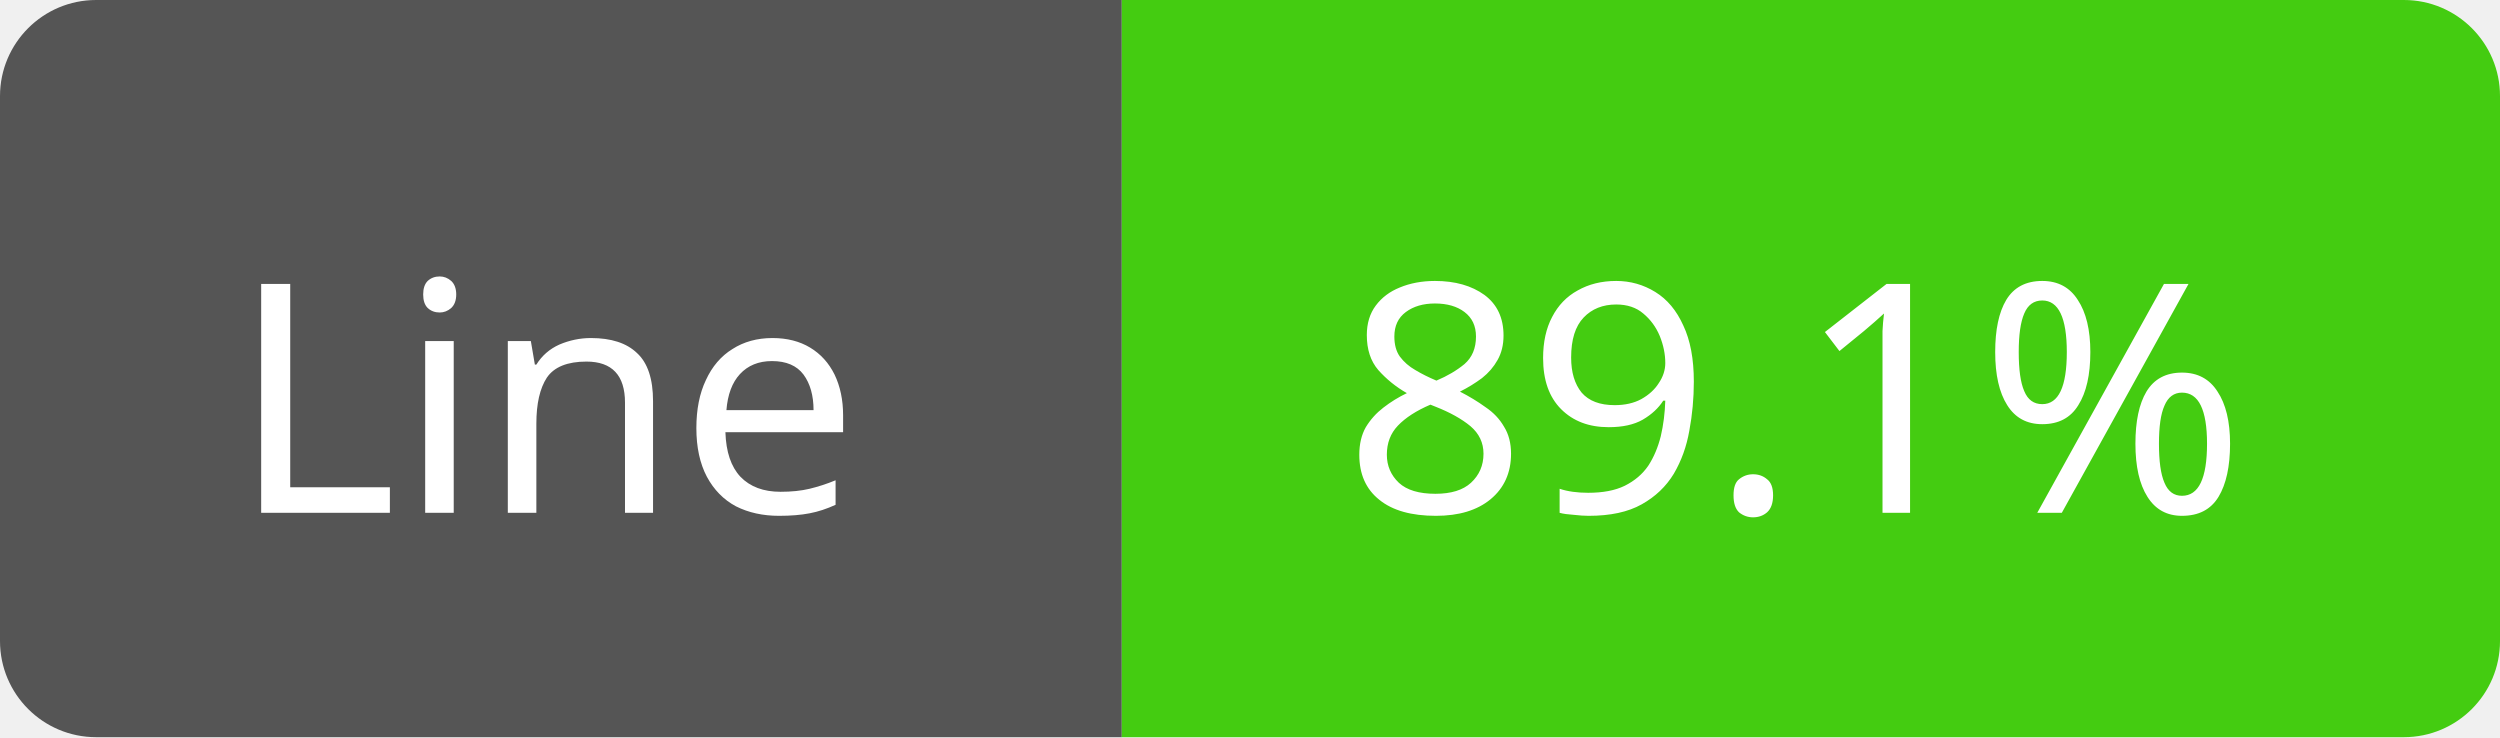
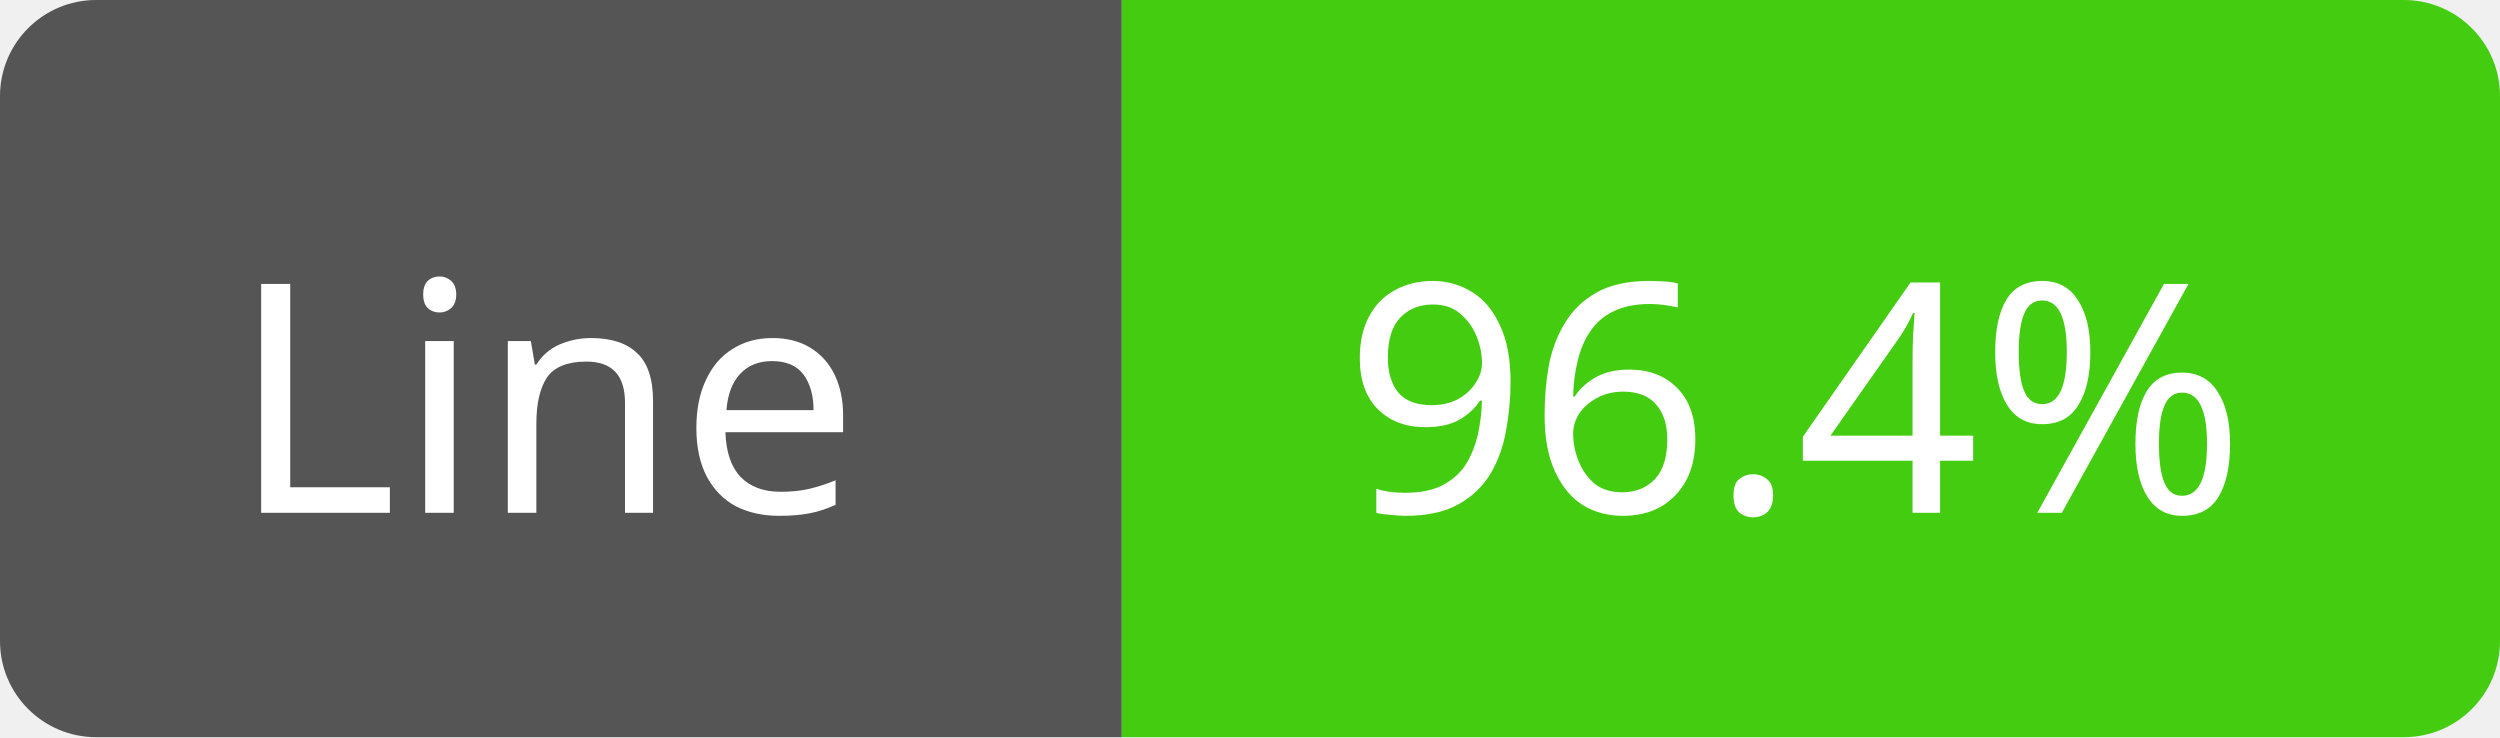
<svg xmlns="http://www.w3.org/2000/svg" width="78" height="23">
  <path d="M3,0 h29 h3 v23 h-3 h-29 a3,3 0 0 1 -3,-3 v-17 a3,3 0 0 1 3,-3 z" fill="#555" />
  <path d="M38,0 h37 a3,3 0 0 1 3,3 v17 a3,3 0 0 1 -3,3 h-37 h-3 v-23 h3 z" fill="#4c1" />
  <text x="17" y="16" fill="#fff" font-family="Verdana" font-size="10" text-anchor="middle">Line</text>
-   <text x="56" y="16" fill="#fff" font-family="Verdana" font-size="10" text-anchor="middle">89.1%</text>
+   <text x="56" y="16" fill="#fff" font-family="Verdana" font-size="10" text-anchor="middle">96.4%</text>
</svg>
